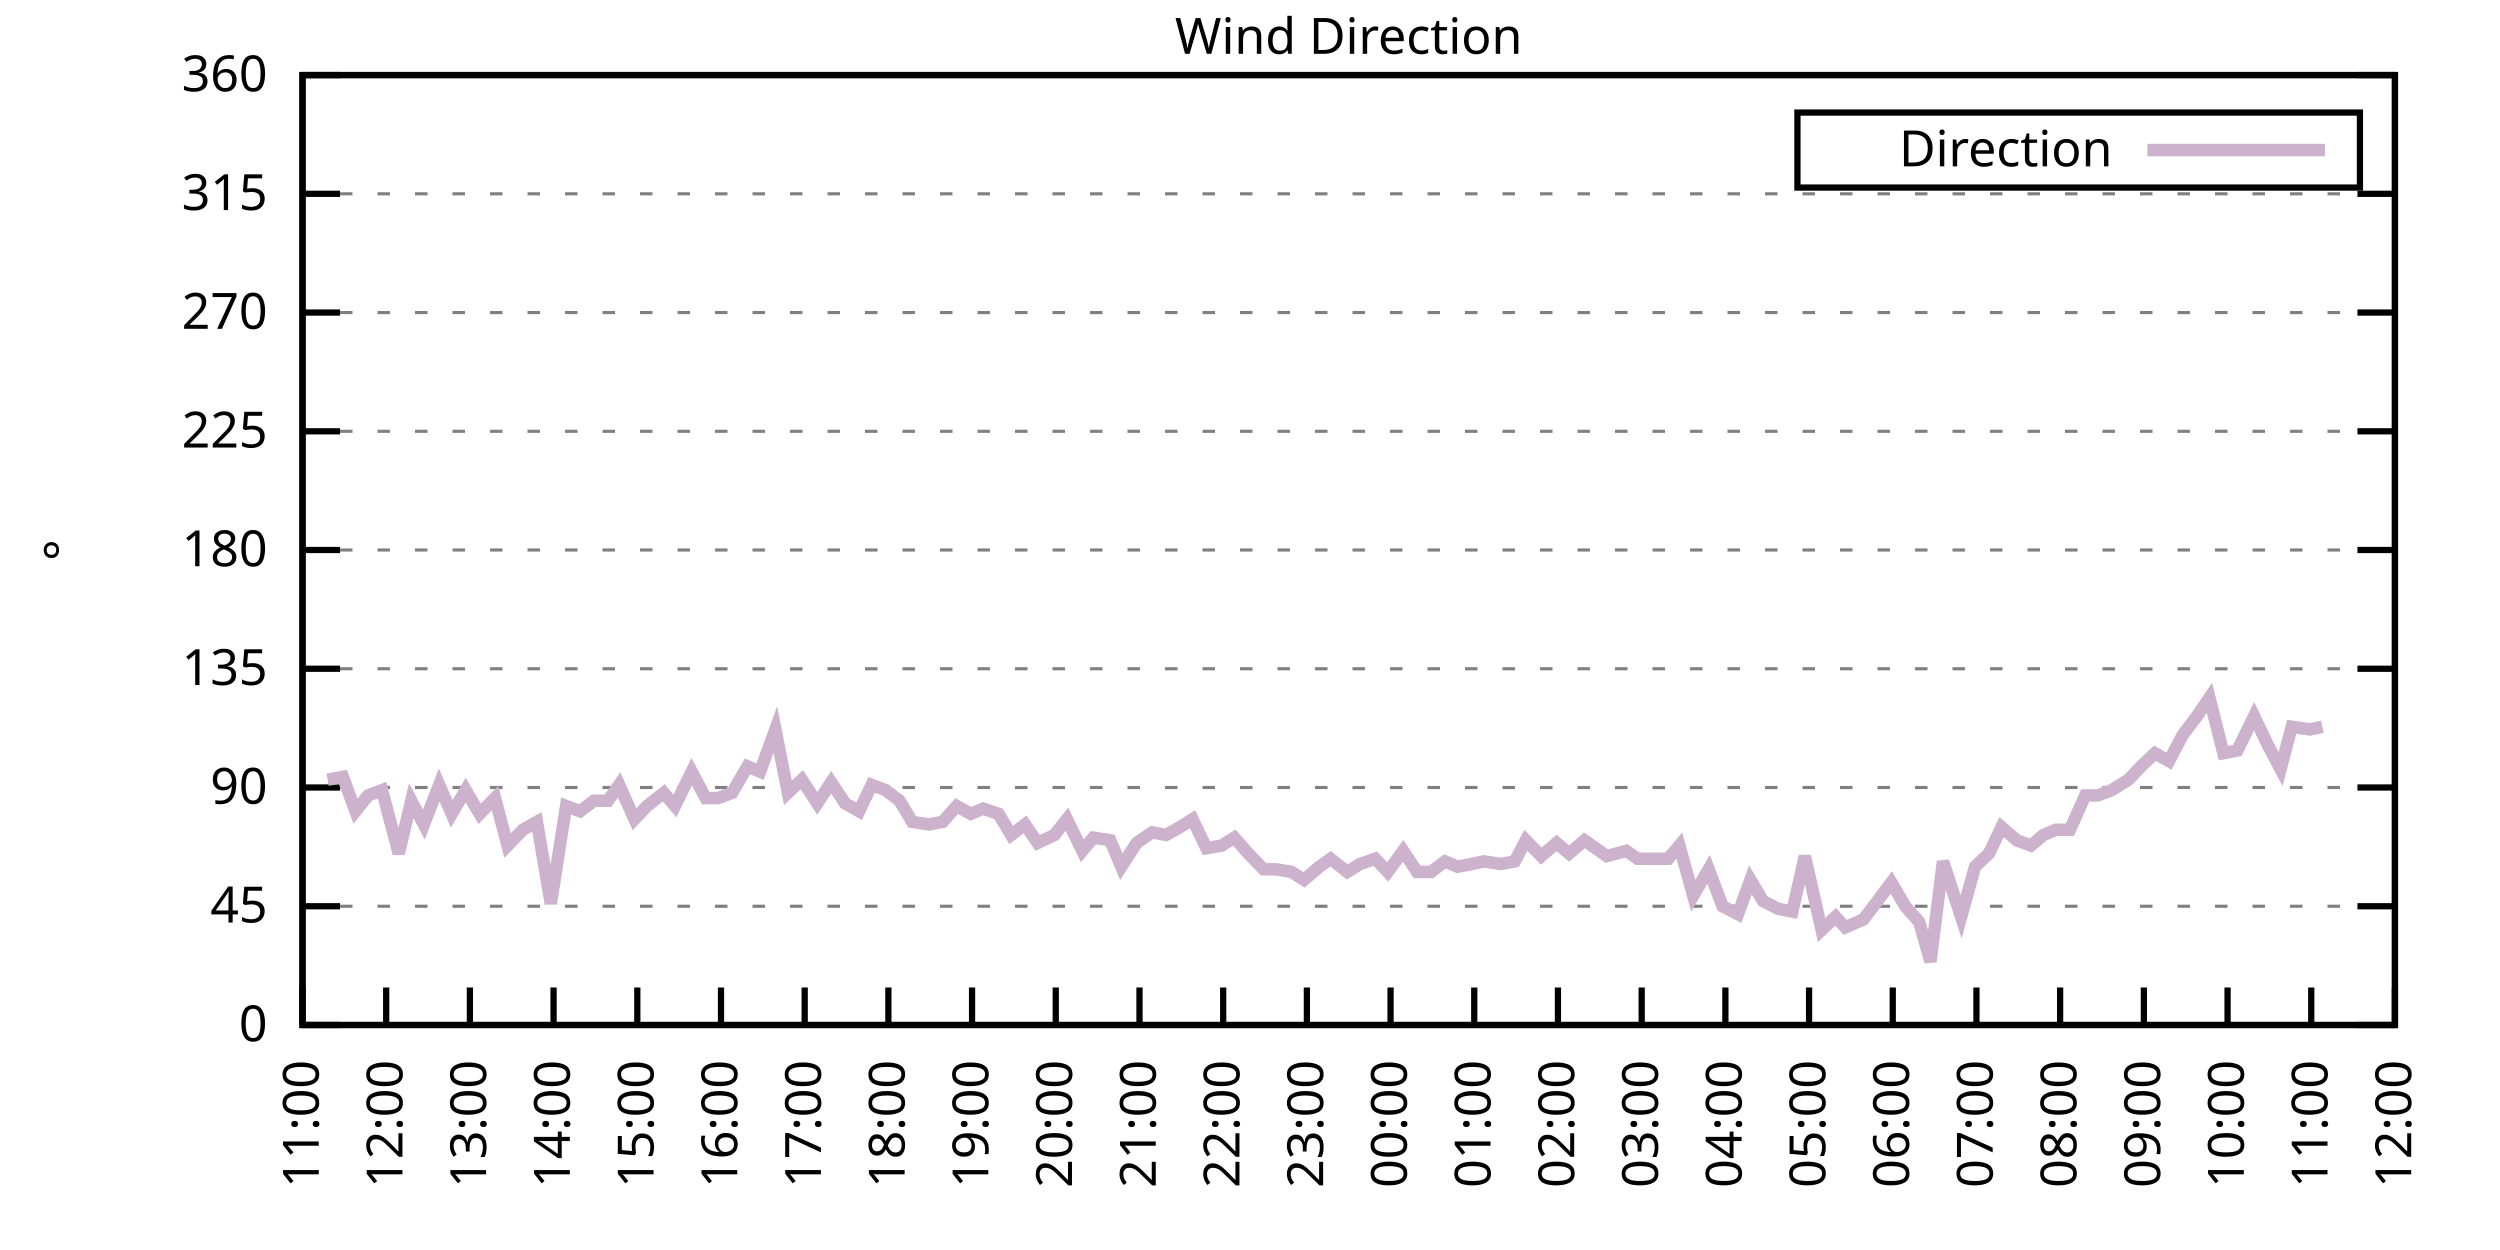
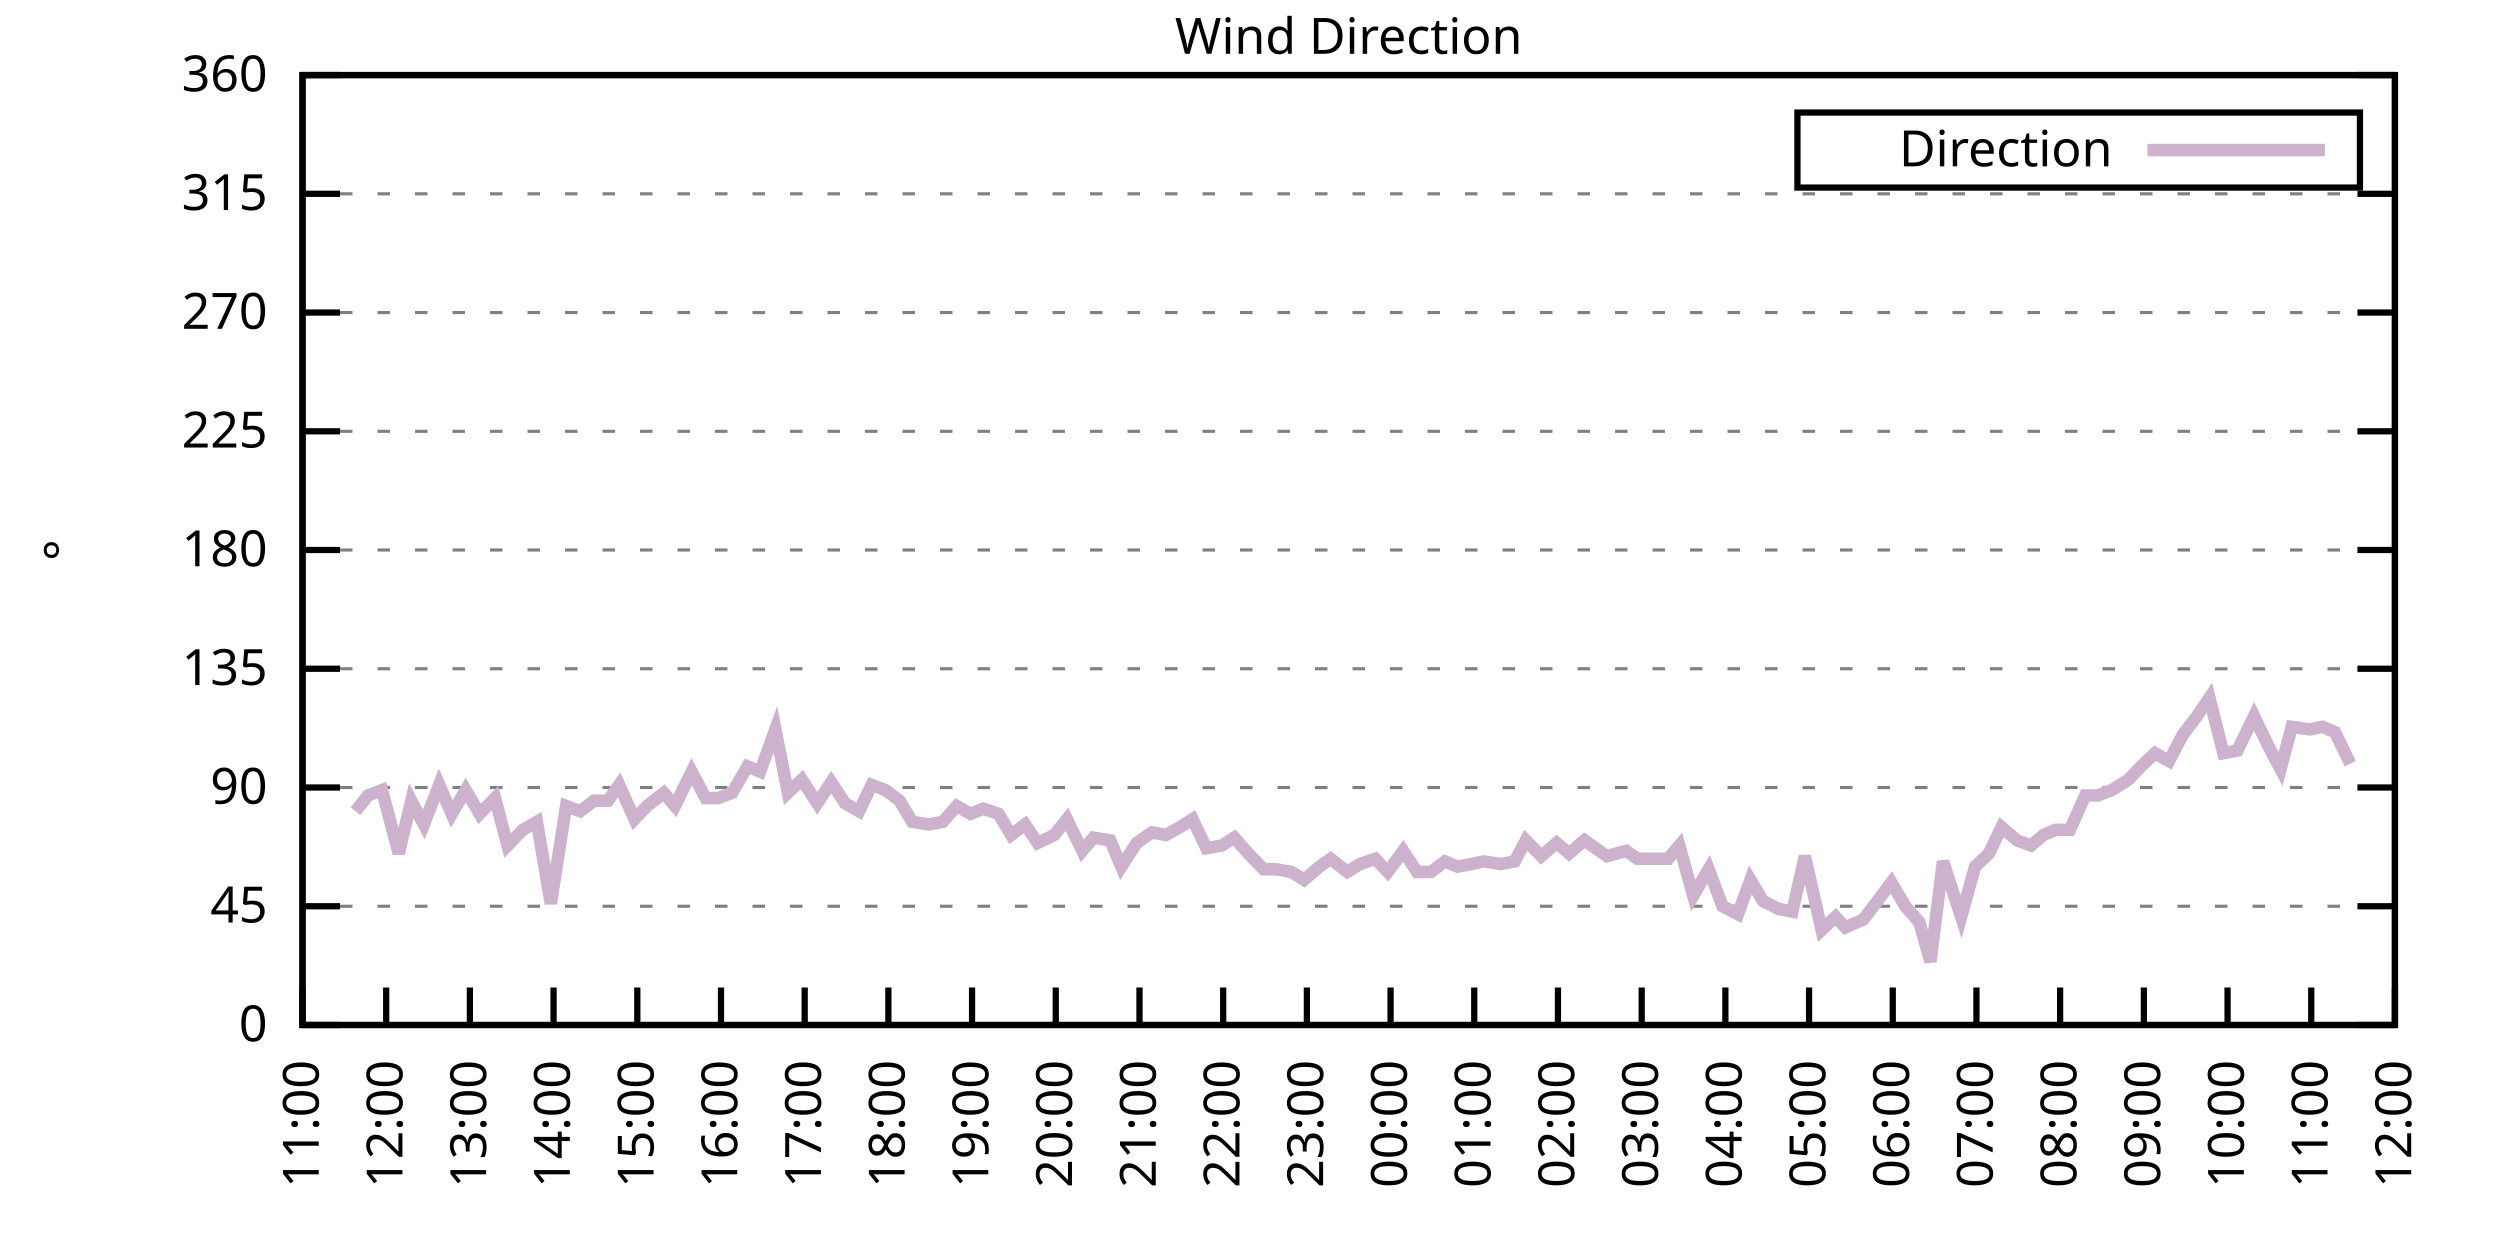
<svg xmlns="http://www.w3.org/2000/svg" xmlns:xlink="http://www.w3.org/1999/xlink" width="400" height="200" viewBox="0 0 400 200">
  <g id="gnuplot_canvas">
    <rect x="0" y="0" width="400" height="200" fill="none" />
    <defs>
      <circle id="gpDot" r="0.5" stroke-width="0.5" stroke="currentColor" />
      <path id="gpPt0" stroke-width="0.333" stroke="currentColor" d="M-1,0 h2 M0,-1 v2" />
      <path id="gpPt1" stroke-width="0.333" stroke="currentColor" d="M-1,-1 L1,1 M1,-1 L-1,1" />
      <path id="gpPt2" stroke-width="0.333" stroke="currentColor" d="M-1,0 L1,0 M0,-1 L0,1 M-1,-1 L1,1 M-1,1 L1,-1" />
      <rect id="gpPt3" stroke-width="0.333" stroke="currentColor" x="-1" y="-1" width="2" height="2" />
      <rect id="gpPt4" stroke-width="0.333" stroke="currentColor" fill="currentColor" x="-1" y="-1" width="2" height="2" />
      <circle id="gpPt5" stroke-width="0.333" stroke="currentColor" cx="0" cy="0" r="1" />
      <use xlink:href="#gpPt5" id="gpPt6" fill="currentColor" stroke="none" />
      <path id="gpPt7" stroke-width="0.333" stroke="currentColor" d="M0,-1.33 L-1.33,0.67 L1.33,0.67 z" />
      <use xlink:href="#gpPt7" id="gpPt8" fill="currentColor" stroke="none" />
      <use xlink:href="#gpPt7" id="gpPt9" stroke="currentColor" transform="rotate(180)" />
      <use xlink:href="#gpPt9" id="gpPt10" fill="currentColor" stroke="none" />
      <use xlink:href="#gpPt3" id="gpPt11" stroke="currentColor" transform="rotate(45)" />
      <use xlink:href="#gpPt11" id="gpPt12" fill="currentColor" stroke="none" />
      <path id="gpPt13" stroke-width="0.333" stroke="currentColor" d="M0,1.330 L1.265,0.411 L0.782,-1.067 L-0.782,-1.076 L-1.265,0.411 z" />
      <use xlink:href="#gpPt13" id="gpPt14" fill="currentColor" stroke="none" />
      <filter id="textbox" filterUnits="objectBoundingBox" x="0" y="0" height="1" width="1">
        <feFlood flood-color="white" flood-opacity="1" result="bgnd" />
        <feComposite in="SourceGraphic" in2="bgnd" operator="atop" />
      </filter>
      <filter id="greybox" filterUnits="objectBoundingBox" x="0" y="0" height="1" width="1">
        <feFlood flood-color="lightgrey" flood-opacity="1" result="grey" />
        <feComposite in="SourceGraphic" in2="grey" operator="atop" />
      </filter>
    </defs>
    <g fill="none" color="white" stroke="currentColor" stroke-width="1.00" stroke-linecap="butt" stroke-linejoin="miter">
</g>
    <g fill="none" color="black" stroke="currentColor" stroke-width="1.00" stroke-linecap="butt" stroke-linejoin="miter">
      <g stroke="none" shape-rendering="crispEdges">
        <polygon fill="rgb(255, 255, 255)" points="48.40,164.00 383.18,164.00 383.18,12.02 48.40,12.02 " />
      </g>
    </g>
    <g fill="none" color="black" stroke="currentColor" stroke-width="1.00" stroke-linecap="butt" stroke-linejoin="miter">
</g>
    <g fill="none" color="black" stroke="black" stroke-width="0.50" stroke-linecap="butt" stroke-linejoin="miter">
</g>
    <g fill="none" color="gray" stroke="currentColor" stroke-width="0.50" stroke-linecap="butt" stroke-linejoin="miter">
      <path stroke="gray" stroke-dasharray="2,4" class="gridline" d="M48.40,164.00 L383.19,164.00  " />
    </g>
    <g fill="none" color="gray" stroke="gray" stroke-width="1.00" stroke-linecap="butt" stroke-linejoin="miter">
</g>
    <g fill="none" color="black" stroke="currentColor" stroke-width="1.00" stroke-linecap="butt" stroke-linejoin="miter">
      <path stroke="black" d="M48.40,164.00 L54.40,164.00 M383.19,164.00 L377.19,164.00  " />
      <g transform="translate(42.80,166.60)" stroke="none" fill="black" font-family="Sans" font-size="8.00" text-anchor="end">
        <text>
          <tspan font-family="Sans"> 0</tspan>
        </text>
      </g>
    </g>
    <g fill="none" color="black" stroke="currentColor" stroke-width="1.00" stroke-linecap="butt" stroke-linejoin="miter">
</g>
    <g fill="none" color="black" stroke="black" stroke-width="0.50" stroke-linecap="butt" stroke-linejoin="miter">
</g>
    <g fill="none" color="gray" stroke="currentColor" stroke-width="0.50" stroke-linecap="butt" stroke-linejoin="miter">
      <path stroke="gray" stroke-dasharray="2,4" class="gridline" d="M48.40,145.00 L383.19,145.00  " />
    </g>
    <g fill="none" color="gray" stroke="gray" stroke-width="1.00" stroke-linecap="butt" stroke-linejoin="miter">
</g>
    <g fill="none" color="black" stroke="currentColor" stroke-width="1.00" stroke-linecap="butt" stroke-linejoin="miter">
      <path stroke="black" d="M48.40,145.00 L54.40,145.00 M383.19,145.00 L377.19,145.00  " />
      <g transform="translate(42.80,147.60)" stroke="none" fill="black" font-family="Sans" font-size="8.00" text-anchor="end">
        <text>
          <tspan font-family="Sans"> 45</tspan>
        </text>
      </g>
    </g>
    <g fill="none" color="black" stroke="currentColor" stroke-width="1.00" stroke-linecap="butt" stroke-linejoin="miter">
</g>
    <g fill="none" color="black" stroke="black" stroke-width="0.50" stroke-linecap="butt" stroke-linejoin="miter">
</g>
    <g fill="none" color="gray" stroke="currentColor" stroke-width="0.50" stroke-linecap="butt" stroke-linejoin="miter">
      <path stroke="gray" stroke-dasharray="2,4" class="gridline" d="M48.40,126.00 L383.19,126.00  " />
    </g>
    <g fill="none" color="gray" stroke="gray" stroke-width="1.00" stroke-linecap="butt" stroke-linejoin="miter">
</g>
    <g fill="none" color="black" stroke="currentColor" stroke-width="1.00" stroke-linecap="butt" stroke-linejoin="miter">
      <path stroke="black" d="M48.40,126.00 L54.40,126.00 M383.19,126.00 L377.19,126.00  " />
      <g transform="translate(42.80,128.60)" stroke="none" fill="black" font-family="Sans" font-size="8.00" text-anchor="end">
        <text>
          <tspan font-family="Sans"> 90</tspan>
        </text>
      </g>
    </g>
    <g fill="none" color="black" stroke="currentColor" stroke-width="1.00" stroke-linecap="butt" stroke-linejoin="miter">
</g>
    <g fill="none" color="black" stroke="black" stroke-width="0.50" stroke-linecap="butt" stroke-linejoin="miter">
</g>
    <g fill="none" color="gray" stroke="currentColor" stroke-width="0.50" stroke-linecap="butt" stroke-linejoin="miter">
      <path stroke="gray" stroke-dasharray="2,4" class="gridline" d="M48.40,107.00 L383.19,107.00  " />
    </g>
    <g fill="none" color="gray" stroke="gray" stroke-width="1.00" stroke-linecap="butt" stroke-linejoin="miter">
</g>
    <g fill="none" color="black" stroke="currentColor" stroke-width="1.00" stroke-linecap="butt" stroke-linejoin="miter">
      <path stroke="black" d="M48.40,107.00 L54.40,107.00 M383.19,107.00 L377.19,107.00  " />
      <g transform="translate(42.80,109.60)" stroke="none" fill="black" font-family="Sans" font-size="8.00" text-anchor="end">
        <text>
          <tspan font-family="Sans"> 135</tspan>
        </text>
      </g>
    </g>
    <g fill="none" color="black" stroke="currentColor" stroke-width="1.00" stroke-linecap="butt" stroke-linejoin="miter">
</g>
    <g fill="none" color="black" stroke="black" stroke-width="0.50" stroke-linecap="butt" stroke-linejoin="miter">
</g>
    <g fill="none" color="gray" stroke="currentColor" stroke-width="0.50" stroke-linecap="butt" stroke-linejoin="miter">
      <path stroke="gray" stroke-dasharray="2,4" class="gridline" d="M48.40,88.00 L383.19,88.00  " />
    </g>
    <g fill="none" color="gray" stroke="gray" stroke-width="1.00" stroke-linecap="butt" stroke-linejoin="miter">
</g>
    <g fill="none" color="black" stroke="currentColor" stroke-width="1.00" stroke-linecap="butt" stroke-linejoin="miter">
      <path stroke="black" d="M48.40,88.00 L54.40,88.00 M383.19,88.00 L377.19,88.00  " />
      <g transform="translate(42.80,90.60)" stroke="none" fill="black" font-family="Sans" font-size="8.00" text-anchor="end">
        <text>
          <tspan font-family="Sans"> 180</tspan>
        </text>
      </g>
    </g>
    <g fill="none" color="black" stroke="currentColor" stroke-width="1.00" stroke-linecap="butt" stroke-linejoin="miter">
</g>
    <g fill="none" color="black" stroke="black" stroke-width="0.50" stroke-linecap="butt" stroke-linejoin="miter">
</g>
    <g fill="none" color="gray" stroke="currentColor" stroke-width="0.50" stroke-linecap="butt" stroke-linejoin="miter">
      <path stroke="gray" stroke-dasharray="2,4" class="gridline" d="M48.40,69.01 L383.19,69.01  " />
    </g>
    <g fill="none" color="gray" stroke="gray" stroke-width="1.00" stroke-linecap="butt" stroke-linejoin="miter">
</g>
    <g fill="none" color="black" stroke="currentColor" stroke-width="1.00" stroke-linecap="butt" stroke-linejoin="miter">
      <path stroke="black" d="M48.40,69.01 L54.40,69.01 M383.19,69.01 L377.19,69.01  " />
      <g transform="translate(42.80,71.61)" stroke="none" fill="black" font-family="Sans" font-size="8.00" text-anchor="end">
        <text>
          <tspan font-family="Sans"> 225</tspan>
        </text>
      </g>
    </g>
    <g fill="none" color="black" stroke="currentColor" stroke-width="1.00" stroke-linecap="butt" stroke-linejoin="miter">
</g>
    <g fill="none" color="black" stroke="black" stroke-width="0.50" stroke-linecap="butt" stroke-linejoin="miter">
</g>
    <g fill="none" color="gray" stroke="currentColor" stroke-width="0.50" stroke-linecap="butt" stroke-linejoin="miter">
      <path stroke="gray" stroke-dasharray="2,4" class="gridline" d="M48.40,50.01 L383.19,50.01  " />
    </g>
    <g fill="none" color="gray" stroke="gray" stroke-width="1.00" stroke-linecap="butt" stroke-linejoin="miter">
</g>
    <g fill="none" color="black" stroke="currentColor" stroke-width="1.00" stroke-linecap="butt" stroke-linejoin="miter">
      <path stroke="black" d="M48.40,50.01 L54.40,50.01 M383.19,50.01 L377.19,50.01  " />
      <g transform="translate(42.80,52.61)" stroke="none" fill="black" font-family="Sans" font-size="8.00" text-anchor="end">
        <text>
          <tspan font-family="Sans"> 270</tspan>
        </text>
      </g>
    </g>
    <g fill="none" color="black" stroke="currentColor" stroke-width="1.00" stroke-linecap="butt" stroke-linejoin="miter">
</g>
    <g fill="none" color="black" stroke="black" stroke-width="0.50" stroke-linecap="butt" stroke-linejoin="miter">
</g>
    <g fill="none" color="gray" stroke="currentColor" stroke-width="0.50" stroke-linecap="butt" stroke-linejoin="miter">
      <path stroke="gray" stroke-dasharray="2,4" class="gridline" d="M48.40,31.01 L383.19,31.01  " />
    </g>
    <g fill="none" color="gray" stroke="gray" stroke-width="1.00" stroke-linecap="butt" stroke-linejoin="miter">
</g>
    <g fill="none" color="black" stroke="currentColor" stroke-width="1.00" stroke-linecap="butt" stroke-linejoin="miter">
      <path stroke="black" d="M48.40,31.01 L54.40,31.01 M383.19,31.01 L377.19,31.01  " />
      <g transform="translate(42.80,33.61)" stroke="none" fill="black" font-family="Sans" font-size="8.00" text-anchor="end">
        <text>
          <tspan font-family="Sans"> 315</tspan>
        </text>
      </g>
    </g>
    <g fill="none" color="black" stroke="currentColor" stroke-width="1.00" stroke-linecap="butt" stroke-linejoin="miter">
</g>
    <g fill="none" color="black" stroke="black" stroke-width="0.50" stroke-linecap="butt" stroke-linejoin="miter">
</g>
    <g fill="none" color="gray" stroke="currentColor" stroke-width="0.50" stroke-linecap="butt" stroke-linejoin="miter">
      <path stroke="gray" stroke-dasharray="2,4" class="gridline" d="M48.40,12.01 L383.19,12.01  " />
    </g>
    <g fill="none" color="gray" stroke="gray" stroke-width="1.00" stroke-linecap="butt" stroke-linejoin="miter">
</g>
    <g fill="none" color="black" stroke="currentColor" stroke-width="1.00" stroke-linecap="butt" stroke-linejoin="miter">
      <path stroke="black" d="M48.40,12.01 L54.40,12.01 M383.19,12.01 L377.19,12.01  " />
      <g transform="translate(42.80,14.61)" stroke="none" fill="black" font-family="Sans" font-size="8.00" text-anchor="end">
        <text>
          <tspan font-family="Sans"> 360</tspan>
        </text>
      </g>
    </g>
    <g fill="none" color="black" stroke="currentColor" stroke-width="1.00" stroke-linecap="butt" stroke-linejoin="miter">
      <path stroke="black" d="M48.40,164.00 L48.40,158.00  " />
      <g transform="translate(51.00,169.60) rotate(270.00)" stroke="none" fill="black" font-family="Sans" font-size="8.00" text-anchor="end">
        <text>
          <tspan font-family="Sans">11:00</tspan>
        </text>
      </g>
    </g>
    <g fill="none" color="black" stroke="currentColor" stroke-width="1.00" stroke-linecap="butt" stroke-linejoin="miter">
      <path stroke="black" d="M61.79,164.00 L61.79,158.00  " />
      <g transform="translate(64.39,169.60) rotate(270.00)" stroke="none" fill="black" font-family="Sans" font-size="8.00" text-anchor="end">
        <text>
          <tspan font-family="Sans">12:00</tspan>
        </text>
      </g>
    </g>
    <g fill="none" color="black" stroke="currentColor" stroke-width="1.00" stroke-linecap="butt" stroke-linejoin="miter">
      <path stroke="black" d="M75.18,164.00 L75.18,158.00  " />
      <g transform="translate(77.78,169.60) rotate(270.00)" stroke="none" fill="black" font-family="Sans" font-size="8.00" text-anchor="end">
        <text>
          <tspan font-family="Sans">13:00</tspan>
        </text>
      </g>
    </g>
    <g fill="none" color="black" stroke="currentColor" stroke-width="1.00" stroke-linecap="butt" stroke-linejoin="miter">
      <path stroke="black" d="M88.57,164.00 L88.57,158.00  " />
      <g transform="translate(91.17,169.60) rotate(270.00)" stroke="none" fill="black" font-family="Sans" font-size="8.00" text-anchor="end">
        <text>
          <tspan font-family="Sans">14:00</tspan>
        </text>
      </g>
    </g>
    <g fill="none" color="black" stroke="currentColor" stroke-width="1.00" stroke-linecap="butt" stroke-linejoin="miter">
      <path stroke="black" d="M101.97,164.00 L101.97,158.00  " />
      <g transform="translate(104.57,169.60) rotate(270.00)" stroke="none" fill="black" font-family="Sans" font-size="8.00" text-anchor="end">
        <text>
          <tspan font-family="Sans">15:00</tspan>
        </text>
      </g>
    </g>
    <g fill="none" color="black" stroke="currentColor" stroke-width="1.00" stroke-linecap="butt" stroke-linejoin="miter">
      <path stroke="black" d="M115.36,164.00 L115.36,158.00  " />
      <g transform="translate(117.96,169.60) rotate(270.00)" stroke="none" fill="black" font-family="Sans" font-size="8.00" text-anchor="end">
        <text>
          <tspan font-family="Sans">16:00</tspan>
        </text>
      </g>
    </g>
    <g fill="none" color="black" stroke="currentColor" stroke-width="1.00" stroke-linecap="butt" stroke-linejoin="miter">
      <path stroke="black" d="M128.75,164.00 L128.75,158.00  " />
      <g transform="translate(131.35,169.60) rotate(270.00)" stroke="none" fill="black" font-family="Sans" font-size="8.00" text-anchor="end">
        <text>
          <tspan font-family="Sans">17:00</tspan>
        </text>
      </g>
    </g>
    <g fill="none" color="black" stroke="currentColor" stroke-width="1.00" stroke-linecap="butt" stroke-linejoin="miter">
      <path stroke="black" d="M142.14,164.00 L142.14,158.00  " />
      <g transform="translate(144.74,169.60) rotate(270.00)" stroke="none" fill="black" font-family="Sans" font-size="8.00" text-anchor="end">
        <text>
          <tspan font-family="Sans">18:00</tspan>
        </text>
      </g>
    </g>
    <g fill="none" color="black" stroke="currentColor" stroke-width="1.00" stroke-linecap="butt" stroke-linejoin="miter">
      <path stroke="black" d="M155.53,164.00 L155.53,158.00  " />
      <g transform="translate(158.13,169.60) rotate(270.00)" stroke="none" fill="black" font-family="Sans" font-size="8.00" text-anchor="end">
        <text>
          <tspan font-family="Sans">19:00</tspan>
        </text>
      </g>
    </g>
    <g fill="none" color="black" stroke="currentColor" stroke-width="1.00" stroke-linecap="butt" stroke-linejoin="miter">
      <path stroke="black" d="M168.92,164.00 L168.92,158.00  " />
      <g transform="translate(171.52,169.60) rotate(270.00)" stroke="none" fill="black" font-family="Sans" font-size="8.00" text-anchor="end">
        <text>
          <tspan font-family="Sans">20:00</tspan>
        </text>
      </g>
    </g>
    <g fill="none" color="black" stroke="currentColor" stroke-width="1.00" stroke-linecap="butt" stroke-linejoin="miter">
      <path stroke="black" d="M182.32,164.00 L182.32,158.00  " />
      <g transform="translate(184.92,169.60) rotate(270.00)" stroke="none" fill="black" font-family="Sans" font-size="8.00" text-anchor="end">
        <text>
          <tspan font-family="Sans">21:00</tspan>
        </text>
      </g>
    </g>
    <g fill="none" color="black" stroke="currentColor" stroke-width="1.00" stroke-linecap="butt" stroke-linejoin="miter">
      <path stroke="black" d="M195.71,164.00 L195.71,158.00  " />
      <g transform="translate(198.31,169.60) rotate(270.00)" stroke="none" fill="black" font-family="Sans" font-size="8.00" text-anchor="end">
        <text>
          <tspan font-family="Sans">22:00</tspan>
        </text>
      </g>
    </g>
    <g fill="none" color="black" stroke="currentColor" stroke-width="1.00" stroke-linecap="butt" stroke-linejoin="miter">
      <path stroke="black" d="M209.10,164.00 L209.10,158.00  " />
      <g transform="translate(211.70,169.60) rotate(270.00)" stroke="none" fill="black" font-family="Sans" font-size="8.00" text-anchor="end">
        <text>
          <tspan font-family="Sans">23:00</tspan>
        </text>
      </g>
    </g>
    <g fill="none" color="black" stroke="currentColor" stroke-width="1.00" stroke-linecap="butt" stroke-linejoin="miter">
      <path stroke="black" d="M222.49,164.00 L222.49,158.00  " />
      <g transform="translate(225.09,169.60) rotate(270.00)" stroke="none" fill="black" font-family="Sans" font-size="8.00" text-anchor="end">
        <text>
          <tspan font-family="Sans">00:00</tspan>
        </text>
      </g>
    </g>
    <g fill="none" color="black" stroke="currentColor" stroke-width="1.00" stroke-linecap="butt" stroke-linejoin="miter">
      <path stroke="black" d="M235.88,164.00 L235.88,158.00  " />
      <g transform="translate(238.48,169.60) rotate(270.00)" stroke="none" fill="black" font-family="Sans" font-size="8.00" text-anchor="end">
        <text>
          <tspan font-family="Sans">01:00</tspan>
        </text>
      </g>
    </g>
    <g fill="none" color="black" stroke="currentColor" stroke-width="1.00" stroke-linecap="butt" stroke-linejoin="miter">
      <path stroke="black" d="M249.27,164.00 L249.27,158.00  " />
      <g transform="translate(251.87,169.60) rotate(270.00)" stroke="none" fill="black" font-family="Sans" font-size="8.00" text-anchor="end">
        <text>
          <tspan font-family="Sans">02:00</tspan>
        </text>
      </g>
    </g>
    <g fill="none" color="black" stroke="currentColor" stroke-width="1.00" stroke-linecap="butt" stroke-linejoin="miter">
      <path stroke="black" d="M262.67,164.00 L262.67,158.00  " />
      <g transform="translate(265.27,169.60) rotate(270.00)" stroke="none" fill="black" font-family="Sans" font-size="8.00" text-anchor="end">
        <text>
          <tspan font-family="Sans">03:00</tspan>
        </text>
      </g>
    </g>
    <g fill="none" color="black" stroke="currentColor" stroke-width="1.00" stroke-linecap="butt" stroke-linejoin="miter">
      <path stroke="black" d="M276.06,164.00 L276.06,158.00  " />
      <g transform="translate(278.66,169.60) rotate(270.00)" stroke="none" fill="black" font-family="Sans" font-size="8.00" text-anchor="end">
        <text>
          <tspan font-family="Sans">04:00</tspan>
        </text>
      </g>
    </g>
    <g fill="none" color="black" stroke="currentColor" stroke-width="1.00" stroke-linecap="butt" stroke-linejoin="miter">
      <path stroke="black" d="M289.45,164.00 L289.45,158.00  " />
      <g transform="translate(292.05,169.60) rotate(270.00)" stroke="none" fill="black" font-family="Sans" font-size="8.00" text-anchor="end">
        <text>
          <tspan font-family="Sans">05:00</tspan>
        </text>
      </g>
    </g>
    <g fill="none" color="black" stroke="currentColor" stroke-width="1.00" stroke-linecap="butt" stroke-linejoin="miter">
      <path stroke="black" d="M302.84,164.00 L302.84,158.00  " />
      <g transform="translate(305.44,169.60) rotate(270.00)" stroke="none" fill="black" font-family="Sans" font-size="8.00" text-anchor="end">
        <text>
          <tspan font-family="Sans">06:00</tspan>
        </text>
      </g>
    </g>
    <g fill="none" color="black" stroke="currentColor" stroke-width="1.00" stroke-linecap="butt" stroke-linejoin="miter">
      <path stroke="black" d="M316.23,164.00 L316.23,158.00  " />
      <g transform="translate(318.83,169.60) rotate(270.00)" stroke="none" fill="black" font-family="Sans" font-size="8.00" text-anchor="end">
        <text>
          <tspan font-family="Sans">07:00</tspan>
        </text>
      </g>
    </g>
    <g fill="none" color="black" stroke="currentColor" stroke-width="1.00" stroke-linecap="butt" stroke-linejoin="miter">
      <path stroke="black" d="M329.62,164.00 L329.62,158.00  " />
      <g transform="translate(332.22,169.60) rotate(270.00)" stroke="none" fill="black" font-family="Sans" font-size="8.00" text-anchor="end">
        <text>
          <tspan font-family="Sans">08:00</tspan>
        </text>
      </g>
    </g>
    <g fill="none" color="black" stroke="currentColor" stroke-width="1.00" stroke-linecap="butt" stroke-linejoin="miter">
      <path stroke="black" d="M343.02,164.00 L343.02,158.00  " />
      <g transform="translate(345.62,169.60) rotate(270.00)" stroke="none" fill="black" font-family="Sans" font-size="8.00" text-anchor="end">
        <text>
          <tspan font-family="Sans">09:00</tspan>
        </text>
      </g>
    </g>
    <g fill="none" color="black" stroke="currentColor" stroke-width="1.00" stroke-linecap="butt" stroke-linejoin="miter">
      <path stroke="black" d="M356.41,164.00 L356.41,158.00  " />
      <g transform="translate(359.01,169.60) rotate(270.00)" stroke="none" fill="black" font-family="Sans" font-size="8.00" text-anchor="end">
        <text>
          <tspan font-family="Sans">10:00</tspan>
        </text>
      </g>
    </g>
    <g fill="none" color="black" stroke="currentColor" stroke-width="1.00" stroke-linecap="butt" stroke-linejoin="miter">
      <path stroke="black" d="M369.80,164.00 L369.80,158.00  " />
      <g transform="translate(372.40,169.60) rotate(270.00)" stroke="none" fill="black" font-family="Sans" font-size="8.00" text-anchor="end">
        <text>
          <tspan font-family="Sans">11:00</tspan>
        </text>
      </g>
    </g>
    <g fill="none" color="black" stroke="currentColor" stroke-width="1.00" stroke-linecap="butt" stroke-linejoin="miter">
      <path stroke="black" d="M383.19,164.00 L383.19,158.00  " />
      <g transform="translate(385.79,169.60) rotate(270.00)" stroke="none" fill="black" font-family="Sans" font-size="8.00" text-anchor="end">
        <text>
          <tspan font-family="Sans">12:00</tspan>
        </text>
      </g>
    </g>
    <g fill="none" color="black" stroke="currentColor" stroke-width="1.00" stroke-linecap="butt" stroke-linejoin="miter">
</g>
    <g fill="none" color="black" stroke="currentColor" stroke-width="1.00" stroke-linecap="butt" stroke-linejoin="miter">
      <path stroke="black" d="M48.40,12.01 L48.40,164.00 L383.19,164.00 L383.19,12.01 L48.40,12.01 Z  " />
    </g>
    <g fill="none" color="black" stroke="currentColor" stroke-width="1.00" stroke-linecap="butt" stroke-linejoin="miter">
</g>
    <g fill="none" color="black" stroke="currentColor" stroke-width="1.00" stroke-linecap="butt" stroke-linejoin="miter">
      <path stroke="black" d="M287.59,30.01 L287.59,18.01 L377.59,18.01 L377.59,30.01 L287.59,30.01 Z  " />
    </g>
    <g id="Wind_direction_plot_1">
      <g fill="none" color="white" stroke="black" stroke-width="2.00" stroke-linecap="butt" stroke-linejoin="miter">
</g>
      <g fill="none" color="black" stroke="currentColor" stroke-width="2.00" stroke-linecap="butt" stroke-linejoin="miter">
        <g transform="translate(337.99,26.61)" stroke="none" fill="black" font-family="Sans" font-size="8.00" text-anchor="end">
          <text>
            <tspan font-family="Sans">Direction</tspan>
          </text>
        </g>
      </g>
      <g fill="none" color="black" stroke="currentColor" stroke-width="2.00" stroke-linecap="butt" stroke-linejoin="miter">
-         <path stroke="rgb(204, 178, 204)" d="M343.59,24.01 L371.99,24.01 M52.42,124.74 L54.87,124.31 L56.88,129.80 L58.89,127.27 L61.12,126.42 L63.80,136.56   L65.81,128.11 L67.82,131.91 L70.27,125.58 L72.28,130.22 L74.51,126.42 L76.75,130.22 L79.20,127.69 L81.21,135.29   L83.66,132.76 L85.90,131.49 L88.13,144.58 L90.58,128.96 L92.82,129.80 L95.05,128.11 L97.28,128.11 L99.06,125.58   L101.52,131.07 L103.53,128.96 L106.21,126.85 L107.99,128.96 L110.67,123.47 L112.90,127.69 L114.91,127.69 L117.14,126.85   L119.60,122.62 L121.61,123.47 L124.06,116.71 L126.07,126.85 L128.30,124.74 L130.76,128.54 L132.99,125.16 L135.22,128.54   L137.45,129.80 L139.46,125.58 L141.69,126.42 L143.93,128.11 L145.94,131.49 L148.61,131.91 L150.85,131.49 L153.08,128.96   L155.31,130.22 L157.32,129.38 L159.77,130.22 L161.78,133.60 L164.01,131.91 L166.02,134.87 L168.70,133.60 L170.71,131.07   L173.17,136.14 L174.95,134.02 L177.63,134.45 L179.41,138.67 L181.87,134.87 L184.32,133.18 L186.56,133.60 L188.79,132.34   L190.80,131.07 L193.03,135.71 L195.48,135.29 L197.49,134.02 L199.73,136.56 L202.18,139.09 L204.19,139.09 L206.64,139.51   L208.65,140.78 L211.11,138.67 L212.89,137.40 L215.57,139.51 L217.58,138.25 L220.04,137.40 L222.04,139.51 L224.50,136.14   L226.73,139.51 L228.96,139.51 L231.20,137.82 L233.20,138.67 L235.44,138.25 L237.44,137.82 L240.12,138.25 L242.36,137.82   L244.14,134.45 L246.60,136.98 L249.05,134.87 L251.06,136.56 L253.51,134.45 L257.09,136.98 L260.21,136.14 L262.00,137.40   L264.45,137.40 L266.91,137.40 L268.69,135.29 L270.92,143.31 L273.38,139.09 L275.61,145.00 L278.07,146.27 L280.07,140.78   L282.08,144.16 L284.54,145.42 L286.77,145.85 L288.78,136.98 L291.46,148.80 L293.69,146.69 L295.25,148.38 L298.15,147.11   L300.39,144.16 L302.62,141.20 L304.85,145.00 L307.08,147.53 L308.87,153.87 L310.88,137.82 L313.78,146.69 L316.01,138.67   L318.24,136.56 L320.25,132.34 L322.70,134.45 L324.94,135.29 L326.95,133.60 L328.95,132.76 L331.19,132.76 L333.64,127.27   L335.65,127.27 L337.88,126.42 L340.56,124.74 L342.57,122.62 L344.80,120.51 L347.03,121.78 L349.26,117.56 L351.50,114.60   L353.51,111.65 L355.74,120.51 L357.97,120.09 L360.65,114.60 L362.88,119.25 L364.89,123.05 L366.67,116.29 L369.58,116.71   L371.58,116.29  " />
+         <path stroke="rgb(204, 178, 204)" d="M343.59,24.01 L371.99,24.01 M56.88,129.80 L58.89,127.27 L61.12,126.42 L63.80,136.56 L65.81,128.11 L67.82,131.91   L70.27,125.58 L72.28,130.22 L74.51,126.42 L76.75,130.22 L79.20,127.69 L81.21,135.29 L83.66,132.76 L85.90,131.49   L88.13,144.58 L90.58,128.96 L92.82,129.80 L95.05,128.11 L97.28,128.11 L99.06,125.58 L101.52,131.07 L103.53,128.96   L106.21,126.85 L107.99,128.96 L110.67,123.47 L112.90,127.69 L114.91,127.69 L117.14,126.85 L119.60,122.62 L121.61,123.47   L124.06,116.71 L126.07,126.85 L128.30,124.74 L130.76,128.54 L132.99,125.16 L135.22,128.54 L137.45,129.80 L139.46,125.58   L141.69,126.42 L143.93,128.11 L145.94,131.49 L148.61,131.91 L150.85,131.49 L153.08,128.96 L155.31,130.22 L157.32,129.38   L159.77,130.22 L161.78,133.60 L164.01,131.91 L166.02,134.87 L168.70,133.60 L170.71,131.07 L173.17,136.14 L174.95,134.02   L177.63,134.45 L179.41,138.67 L181.87,134.87 L184.32,133.18 L186.56,133.60 L188.79,132.34 L190.80,131.07 L193.03,135.71   L195.48,135.29 L197.49,134.02 L199.73,136.56 L202.18,139.09 L204.19,139.09 L206.64,139.51 L208.65,140.78 L211.11,138.67   L212.89,137.40 L215.57,139.51 L217.58,138.25 L220.04,137.40 L222.04,139.51 L224.50,136.14 L226.73,139.51 L228.96,139.51   L231.20,137.82 L233.20,138.67 L235.44,138.25 L237.44,137.82 L240.12,138.25 L242.36,137.82 L244.14,134.45 L246.60,136.98   L249.05,134.87 L251.06,136.56 L253.51,134.45 L257.09,136.98 L260.21,136.14 L262.00,137.40 L264.45,137.40 L266.91,137.40   L268.69,135.29 L270.92,143.31 L273.38,139.09 L275.61,145.00 L278.07,146.27 L280.07,140.78 L282.08,144.16 L284.54,145.42   L286.77,145.85 L288.78,136.98 L291.46,148.80 L293.69,146.69 L295.25,148.38 L298.15,147.11 L300.39,144.16 L302.62,141.20   L304.85,145.00 L307.08,147.53 L308.87,153.87 L310.88,137.82 L313.78,146.69 L316.01,138.67 L318.24,136.56 L320.25,132.34   L322.70,134.45 L324.94,135.29 L326.95,133.60 L328.95,132.76 L331.19,132.76 L333.64,127.27 L335.65,127.27 L337.88,126.42   L340.56,124.74 L342.57,122.62 L344.80,120.51 L347.03,121.78 L349.26,117.56 L351.50,114.60 L353.51,111.65 L355.74,120.51   L357.97,120.09 L360.65,114.60 L362.88,119.25 L364.89,123.05 L366.67,116.29 L369.58,116.71 L371.58,116.29 L373.59,117.14   L376.05,122.20  " />
      </g>
    </g>
    <g fill="none" color="black" stroke="currentColor" stroke-width="2.00" stroke-linecap="butt" stroke-linejoin="miter">
</g>
    <g fill="none" color="black" stroke="black" stroke-width="1.00" stroke-linecap="butt" stroke-linejoin="miter">
</g>
    <g fill="none" color="black" stroke="currentColor" stroke-width="1.00" stroke-linecap="butt" stroke-linejoin="miter">
      <path stroke="black" d="M48.40,12.01 L48.40,164.00 L383.19,164.00 L383.19,12.01 L48.40,12.01 Z  " />
      <g transform="translate(12.80,88.01) rotate(270.00)" stroke="none" fill="black" font-family="Sans" font-size="8.00" text-anchor="middle">
        <text>
          <tspan font-family="Sans">°</tspan>
        </text>
      </g>
    </g>
    <g fill="none" color="black" stroke="currentColor" stroke-width="1.00" stroke-linecap="butt" stroke-linejoin="miter">
</g>
    <g fill="none" color="black" stroke="currentColor" stroke-width="1.00" stroke-linecap="butt" stroke-linejoin="miter">
      <g transform="translate(215.79,8.61)" stroke="none" fill="black" font-family="Sans" font-size="8.00" text-anchor="middle">
        <text>
          <tspan font-family="Sans">Wind Direction</tspan>
        </text>
      </g>
    </g>
    <g fill="none" color="black" stroke="currentColor" stroke-width="1.00" stroke-linecap="butt" stroke-linejoin="miter">
</g>
  </g>
</svg>
